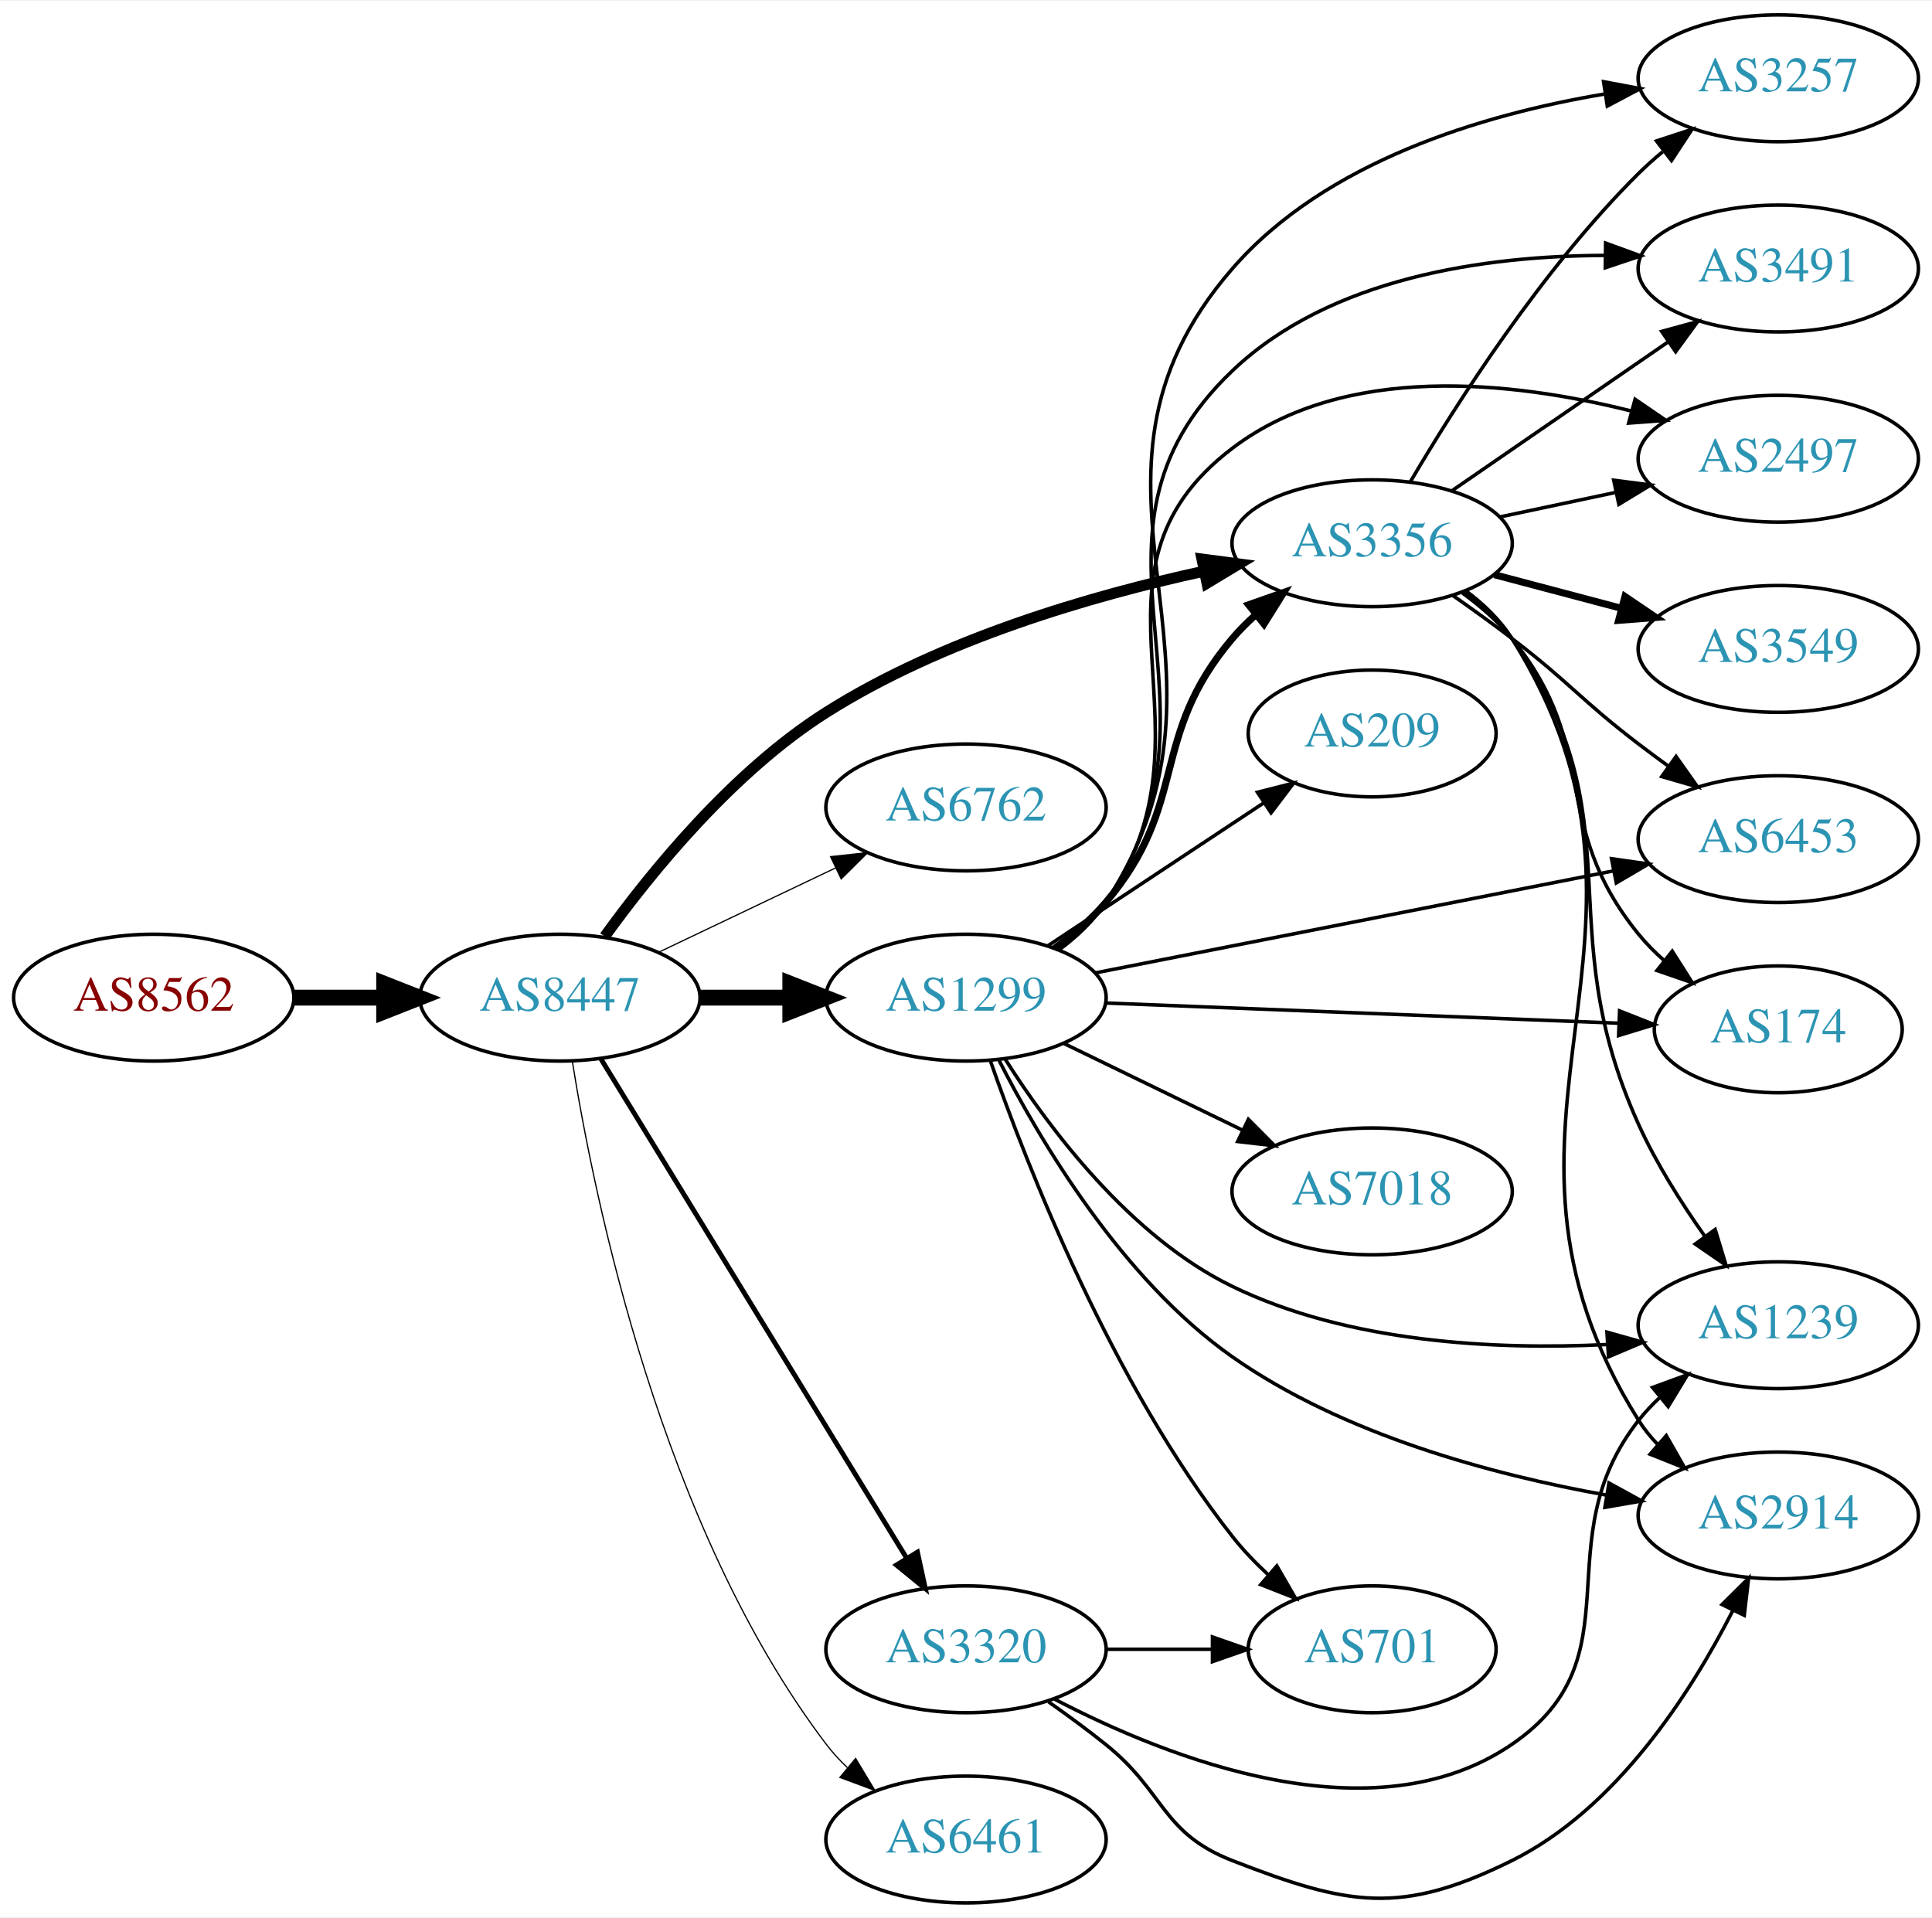
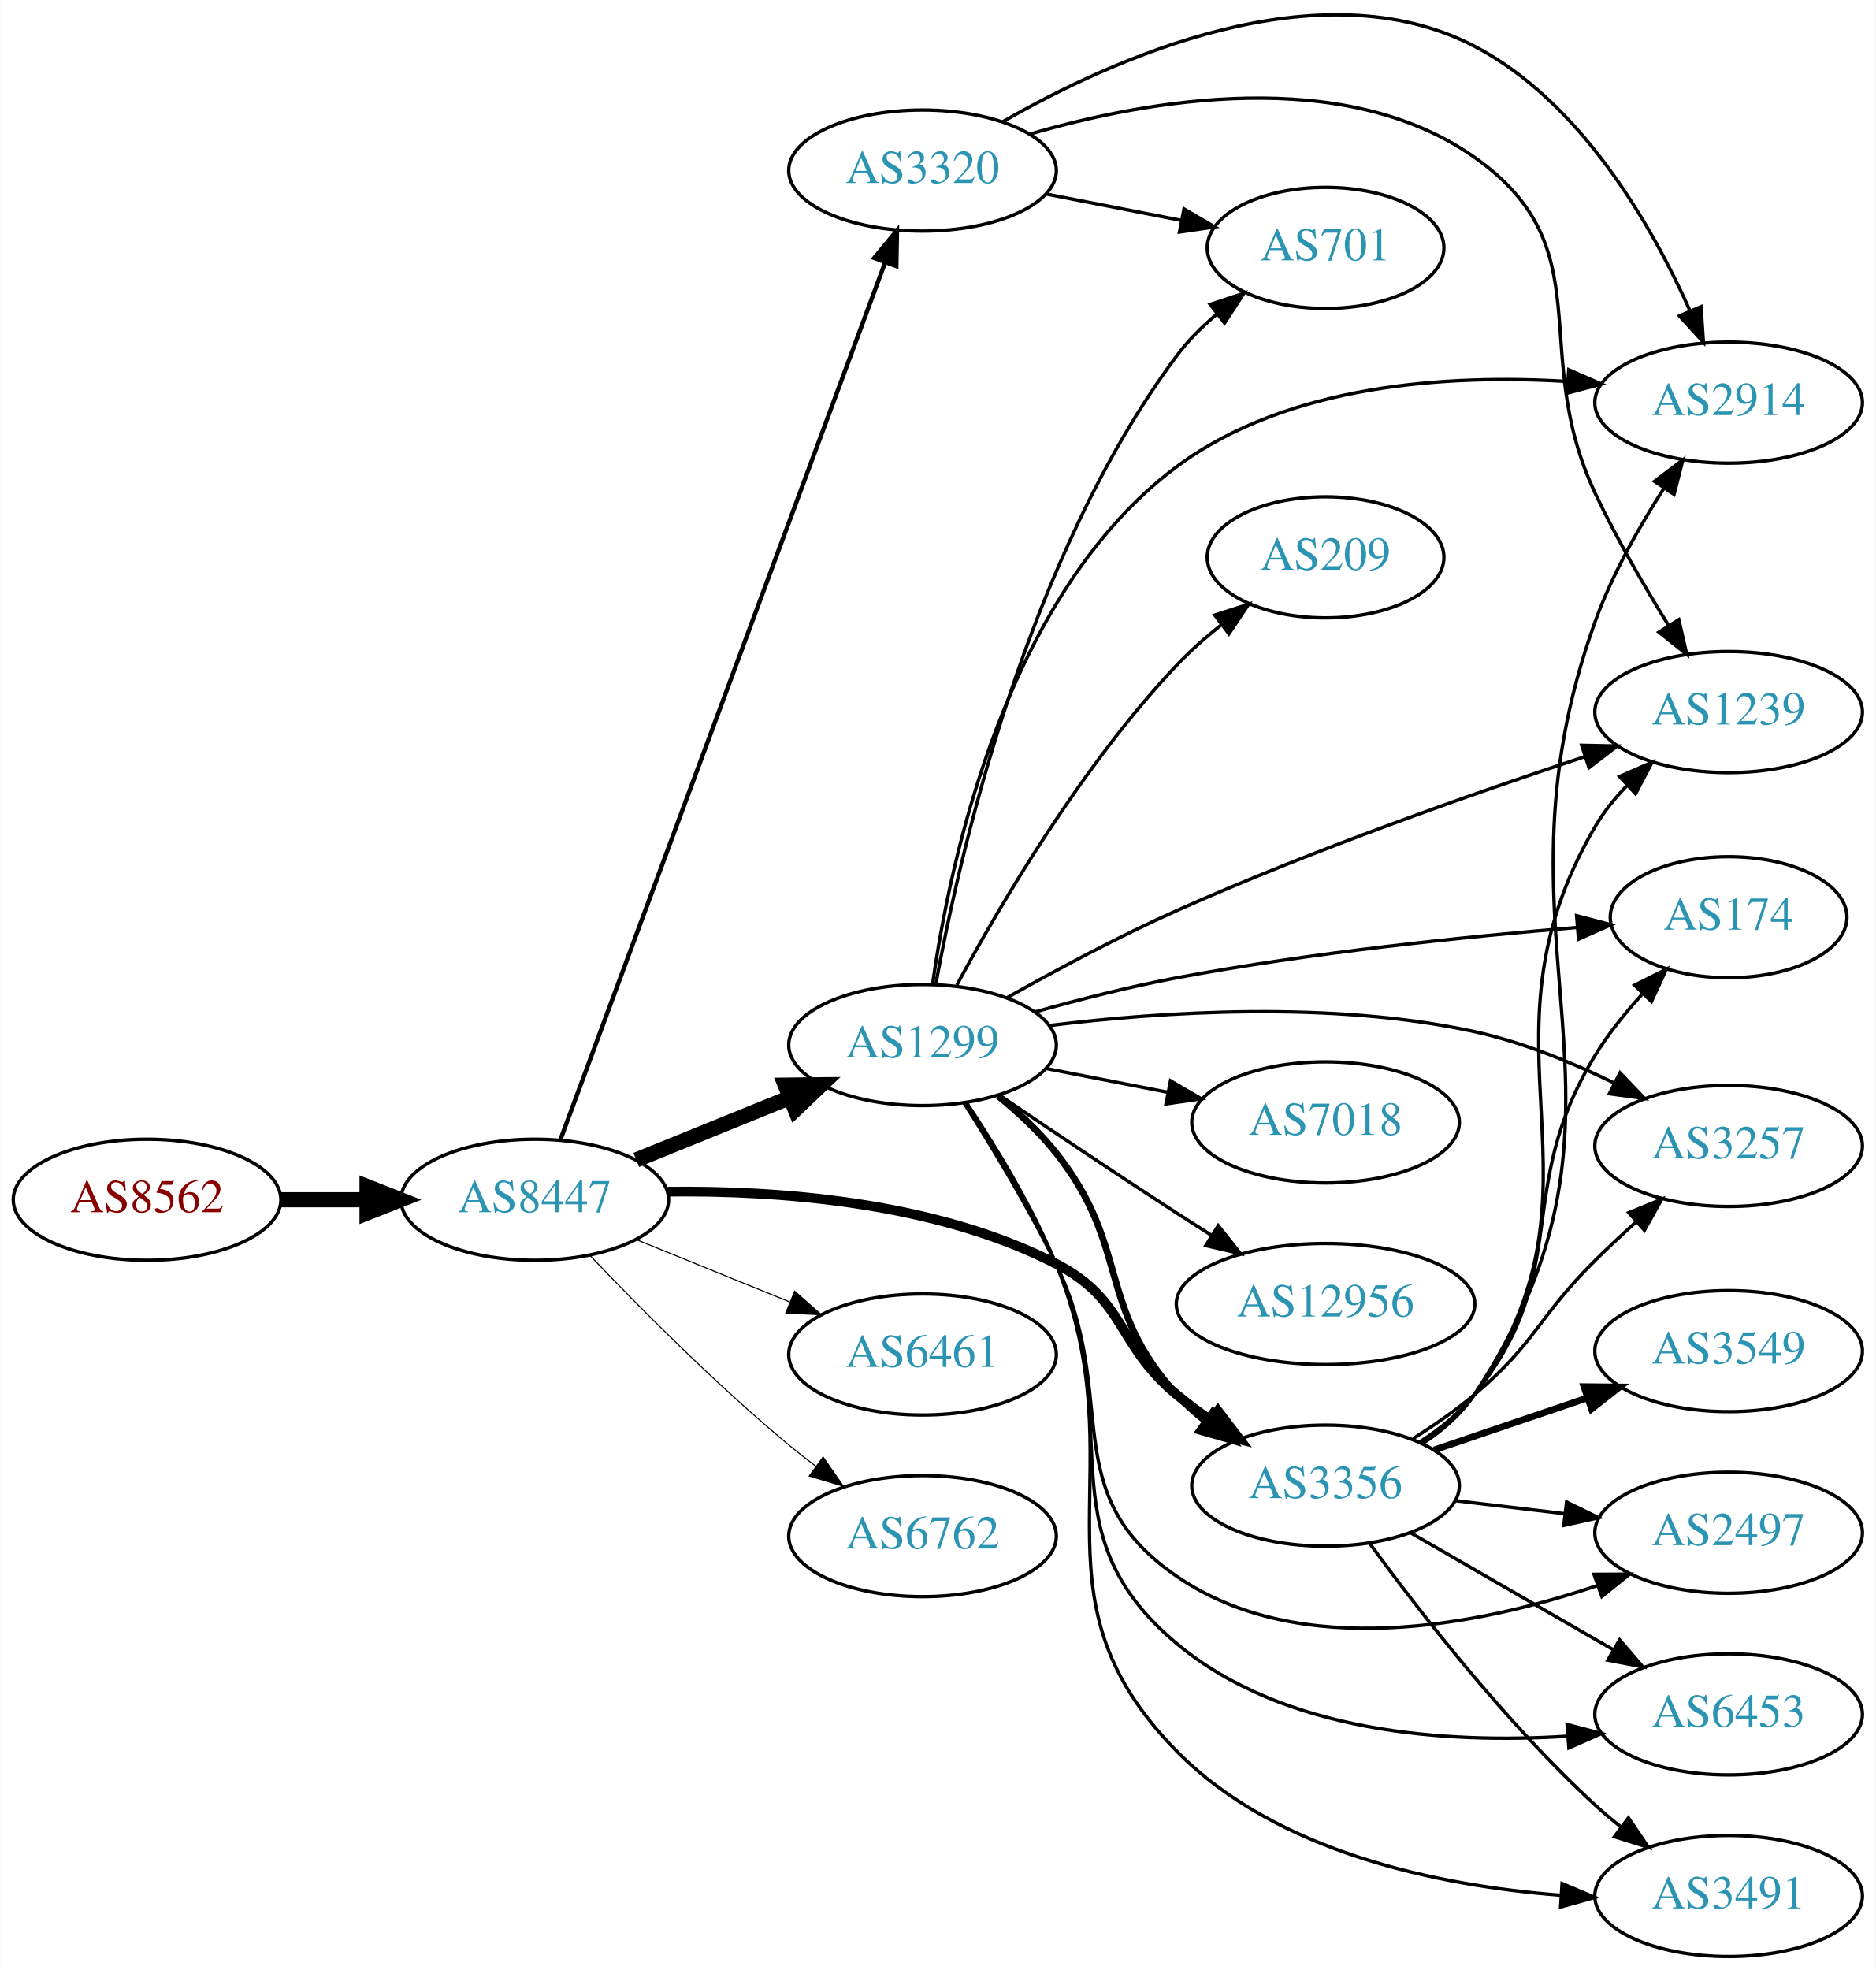
- <svg xmlns="http://www.w3.org/2000/svg" xmlns:xlink="http://www.w3.org/1999/xlink" width="548pt" height="544pt" viewBox="0.00 0.00 548.46 544.00">
-   <g id="graph0" class="graph" transform="scale(1 1) rotate(0) translate(4 540)">
-     <polygon fill="white" stroke="none" points="-4,4 -4,-540 544.465,-540 544.465,4 -4,4" />
+ <svg xmlns="http://www.w3.org/2000/svg" xmlns:xlink="http://www.w3.org/1999/xlink" width="558pt" height="586pt" viewBox="0.00 0.00 557.56 585.71">
+   <g id="graph0" class="graph" transform="scale(1 1) rotate(0) translate(4 581.706)">
+     <polygon fill="white" stroke="none" points="-4,4 -4,-581.706 553.564,-581.706 553.564,4 -4,4" />
    <g id="node1" class="node">
      <g id="a_node1">
        <a xlink:href="/asn/8562" xlink:title="AS8562 ~ A1 Telekom Austria AG [AT]">
-           <ellipse fill="#ffffff" stroke="black" cx="39.647" cy="-257" rx="39.794" ry="18" />
-           <text text-anchor="middle" x="39.647" y="-253.3" font-family="Times,serif" font-size="14.00" fill="#880000">AS8562</text>
+           <ellipse fill="#ffffff" stroke="black" cx="39.647" cy="-225" rx="39.794" ry="18" />
+           <text text-anchor="middle" x="39.647" y="-221.3" font-family="Times,serif" font-size="14.00" fill="#880000">AS8562</text>
        </a>
      </g>
    </g>
    <g id="node2" class="node">
      <g id="a_node2">
        <a xlink:href="/asn/8447" xlink:title="AS8447 ~ A1 Telekom Austria AG [AT]">
-           <ellipse fill="#ffffff" stroke="black" cx="154.939" cy="-257" rx="39.794" ry="18" />
-           <text text-anchor="middle" x="154.939" y="-253.3" font-family="Times,serif" font-size="14.00" fill="#2c94b3">AS8447</text>
+           <ellipse fill="#ffffff" stroke="black" cx="154.939" cy="-225" rx="39.794" ry="18" />
+           <text text-anchor="middle" x="154.939" y="-221.3" font-family="Times,serif" font-size="14.00" fill="#2c94b3">AS8447</text>
        </a>
      </g>
    </g>
    <g id="edge1" class="edge">
-       <path fill="none" stroke="black" stroke-width="4.5" d="M79.319,-257C87.522,-257 96.286,-257 104.818,-257" />
-       <polygon fill="black" stroke="black" stroke-width="4.5" points="105.057,-260.938 115.057,-257 105.057,-253.063 105.057,-260.938" />
+       <path fill="none" stroke="black" stroke-width="4.5" d="M79.319,-225C87.522,-225 96.286,-225 104.818,-225" />
+       <polygon fill="black" stroke="black" stroke-width="4.5" points="105.057,-228.938 115.057,-225 105.057,-221.063 105.057,-228.938" />
    </g>
    <g id="node3" class="node">
      <g id="a_node3">
        <a xlink:href="/asn/1299" xlink:title="AS1299 ~ Telia Carrier [EU]">
-           <ellipse fill="#ffffff" stroke="black" cx="270.232" cy="-257" rx="39.794" ry="18" />
-           <text text-anchor="middle" x="270.232" y="-253.3" font-family="Times,serif" font-size="14.00" fill="#2c94b3">AS1299</text>
+           <ellipse fill="#ffffff" stroke="black" cx="270.232" cy="-271" rx="39.794" ry="18" />
+           <text text-anchor="middle" x="270.232" y="-267.3" font-family="Times,serif" font-size="14.00" fill="#2c94b3">AS1299</text>
        </a>
      </g>
    </g>
    <g id="edge2" class="edge">
-       <path fill="none" stroke="black" stroke-width="4.5" d="M194.612,-257C202.815,-257 211.579,-257 220.111,-257" />
-       <polygon fill="black" stroke="black" stroke-width="4.5" points="220.35,-260.938 230.35,-257 220.35,-253.063 220.35,-260.938" />
+       <path fill="none" stroke="black" stroke-width="4.5" d="M185.115,-236.846C198.991,-242.48 215.768,-249.292 230.677,-255.346" />
+       <polygon fill="black" stroke="black" stroke-width="4.5" points="229.409,-259.08 240.156,-259.194 232.371,-251.784 229.409,-259.08" />
    </g>
    <g id="node4" class="node">
      <g id="a_node4">
-         <a xlink:href="/asn/6762" xlink:title="AS6762 ~ TELECOM ITALIA SPARKLE S.p.A. [IT]">
-           <ellipse fill="#ffffff" stroke="black" cx="270.232" cy="-311" rx="39.794" ry="18" />
-           <text text-anchor="middle" x="270.232" y="-307.3" font-family="Times,serif" font-size="14.00" fill="#2c94b3">AS6762</text>
+         <a xlink:href="/asn/3320" xlink:title="AS3320 ~ DTAG [DE]">
+           <ellipse fill="#ffffff" stroke="black" cx="270.232" cy="-531" rx="39.794" ry="18" />
+           <text text-anchor="middle" x="270.232" y="-527.3" font-family="Times,serif" font-size="14.00" fill="#2c94b3">AS3320</text>
        </a>
      </g>
    </g>
    <g id="edge3" class="edge">
-       <path fill="none" stroke="black" stroke-width="0.346" d="M183.076,-269.934C198.07,-277.081 216.891,-286.052 233.114,-293.785" />
-       <polygon fill="black" stroke="black" stroke-width="0.346" points="231.784,-297.028 242.317,-298.171 234.796,-290.709 231.784,-297.028" />
+       <path fill="none" stroke="black" stroke-width="1.286" d="M162.52,-242.774C181.488,-294.006 236.364,-442.225 259.14,-503.74" />
+       <polygon fill="black" stroke="black" stroke-width="1.286" points="255.879,-505.014 262.633,-513.176 262.444,-502.583 255.879,-505.014" />
    </g>
    <g id="node5" class="node">
      <g id="a_node5">
-         <a xlink:href="/asn/3320" xlink:title="AS3320 ~ DTAG [DE]">
-           <ellipse fill="#ffffff" stroke="black" cx="270.232" cy="-72" rx="39.794" ry="18" />
-           <text text-anchor="middle" x="270.232" y="-68.3" font-family="Times,serif" font-size="14.00" fill="#2c94b3">AS3320</text>
+         <a xlink:href="/asn/3356" xlink:title="AS3356 ~ Level 3 Parent, LLC [US]">
+           <ellipse fill="#ffffff" stroke="black" cx="390.075" cy="-140" rx="39.794" ry="18" />
+           <text text-anchor="middle" x="390.075" y="-136.3" font-family="Times,serif" font-size="14.00" fill="#2c94b3">AS3356</text>
        </a>
      </g>
    </g>
    <g id="edge4" class="edge">
-       <path fill="none" stroke="black" stroke-width="1.385" d="M166.598,-239.596C186.639,-206.87 230.024,-136.024 253.456,-97.761" />
-       <polygon fill="black" stroke="black" stroke-width="1.385" points="256.447,-99.579 258.685,-89.223 250.478,-95.923 256.447,-99.579" />
+       <path fill="none" stroke="black" stroke-width="2.893" d="M194.452,-227.406C226.956,-227.816 273.821,-224.502 309.879,-206 330.866,-195.231 327.716,-182.052 345.879,-167 349.096,-164.334 352.598,-161.732 356.168,-159.261" />
+       <polygon fill="black" stroke="black" stroke-width="2.893" points="358.092,-162.185 364.525,-153.767 354.247,-156.336 358.092,-162.185" />
    </g>
    <g id="node6" class="node">
      <g id="a_node6">
-         <a xlink:href="/asn/3356" xlink:title="AS3356 ~ Level 3 Parent, LLC [US]">
-           <ellipse fill="#ffffff" stroke="black" cx="385.525" cy="-386" rx="39.794" ry="18" />
-           <text text-anchor="middle" x="385.525" y="-382.3" font-family="Times,serif" font-size="14.00" fill="#2c94b3">AS3356</text>
+         <a xlink:href="/asn/6461" xlink:title="AS6461 ~ Zayo Bandwidth [US]">
+           <ellipse fill="#ffffff" stroke="black" cx="270.232" cy="-179" rx="39.794" ry="18" />
+           <text text-anchor="middle" x="270.232" y="-175.3" font-family="Times,serif" font-size="14.00" fill="#2c94b3">AS6461</text>
        </a>
      </g>
    </g>
    <g id="edge5" class="edge">
-       <path fill="none" stroke="black" stroke-width="3.115" d="M167.664,-274.366C180.903,-292.703 204.085,-321.229 230.586,-338 263.351,-358.736 305.725,-371.085 337.718,-378.052" />
-       <polygon fill="black" stroke="black" stroke-width="3.115" points="337.213,-381.522 347.716,-380.129 338.637,-374.668 337.213,-381.522" />
+       <path fill="none" stroke="black" stroke-width="0.321" d="M185.115,-213.154C198.991,-207.52 215.768,-200.708 230.677,-194.654" />
+       <polygon fill="black" stroke="black" stroke-width="0.321" points="232.207,-197.811 240.156,-190.806 229.573,-191.325 232.207,-197.811" />
    </g>
    <g id="node7" class="node">
      <g id="a_node7">
-         <a xlink:href="/asn/6461" xlink:title="AS6461 ~ Zayo Bandwidth [US]">
-           <ellipse fill="#ffffff" stroke="black" cx="270.232" cy="-18" rx="39.794" ry="18" />
-           <text text-anchor="middle" x="270.232" y="-14.3" font-family="Times,serif" font-size="14.00" fill="#2c94b3">AS6461</text>
+         <a xlink:href="/asn/6762" xlink:title="AS6762 ~ TELECOM ITALIA SPARKLE S.p.A. [IT]">
+           <ellipse fill="#ffffff" stroke="black" cx="270.232" cy="-125" rx="39.794" ry="18" />
+           <text text-anchor="middle" x="270.232" y="-121.3" font-family="Times,serif" font-size="14.00" fill="#2c94b3">AS6762</text>
        </a>
      </g>
    </g>
    <g id="edge6" class="edge">
-       <path fill="none" stroke="black" stroke-width="0.346" d="M158.453,-239.053C164.655,-200.165 183.725,-106.672 230.586,-45 232.35,-42.678 234.371,-40.48 236.545,-38.416" />
-       <polygon fill="black" stroke="black" stroke-width="0.346" points="238.902,-41.007 244.363,-31.928 234.433,-35.62 238.902,-41.007" />
-     </g>
-     <g id="edge14" class="edge">
-       <path fill="none" stroke="black" stroke-width="2" d="M295.307,-270.951C300.543,-274.728 305.745,-279.135 309.879,-284 333.819,-312.178 321.939,-330.822 345.879,-359 347.816,-361.281 349.989,-363.461 352.29,-365.522" />
-       <polygon fill="black" stroke="black" stroke-width="2" points="350.455,-368.536 360.451,-372.049 354.827,-363.07 350.455,-368.536" />
+       <path fill="none" stroke="black" stroke-width="0.321" d="M171.245,-208.545C185.857,-193.204 208.814,-170.044 230.586,-152 233.107,-149.911 235.783,-147.816 238.505,-145.767" />
+       <polygon fill="black" stroke="black" stroke-width="0.321" points="240.666,-148.523 246.698,-139.813 236.551,-142.861 240.666,-148.523" />
+     </g>
+     <g id="edge9" class="edge">
+       <path fill="none" stroke="black" stroke-width="2" d="M292.756,-255.827C298.777,-250.915 305.002,-245.138 309.879,-239 332.136,-210.989 321.81,-193.471 345.879,-167 348.407,-164.219 351.287,-161.617 354.331,-159.212" />
+       <polygon fill="black" stroke="black" stroke-width="2" points="356.514,-161.955 362.647,-153.315 352.465,-156.245 356.514,-161.955" />
    </g>
    <g id="node8" class="node">
      <g id="a_node8">
-         <a xlink:href="/asn/2914" xlink:title="AS2914 ~ NTT America, Inc. [US]">
-           <ellipse fill="#ffffff" stroke="black" cx="500.818" cy="-110" rx="39.794" ry="18" />
-           <text text-anchor="middle" x="500.818" y="-106.3" font-family="Times,serif" font-size="14.00" fill="#2c94b3">AS2914</text>
+         <a xlink:href="/asn/2497" xlink:title="AS2497 ~ Internet Initiative Japan Inc. [JP]">
+           <ellipse fill="#ffffff" stroke="black" cx="509.918" cy="-126" rx="39.794" ry="18" />
+           <text text-anchor="middle" x="509.918" y="-122.3" font-family="Times,serif" font-size="14.00" fill="#2c94b3">AS2497</text>
        </a>
      </g>
    </g>
    <g id="edge7" class="edge">
-       <path fill="none" stroke="black" d="M279.48,-239.451C291.102,-216.62 314.441,-177.053 345.879,-155 377.349,-132.924 419.647,-121.572 451.942,-115.796" />
-       <polygon fill="black" stroke="black" points="452.761,-119.208 462.049,-114.111 451.609,-112.304 452.761,-119.208" />
+       <path fill="none" stroke="black" d="M282.545,-253.783C290.723,-240.929 301.722,-222.763 309.879,-206 329.272,-166.146 309.317,-138.053 345.879,-113 382.598,-87.839 435.483,-98.368 470.966,-110.311" />
+       <polygon fill="black" stroke="black" points="469.89,-113.643 480.484,-113.689 472.231,-107.046 469.89,-113.643" />
    </g>
    <g id="node9" class="node">
      <g id="a_node9">
-         <a xlink:href="/asn/174" xlink:title="AS174 ~ Cogent Communications [US]">
-           <ellipse fill="#ffffff" stroke="black" cx="500.818" cy="-248" rx="35.194" ry="18" />
-           <text text-anchor="middle" x="500.818" y="-244.3" font-family="Times,serif" font-size="14.00" fill="#2c94b3">AS174</text>
+         <a xlink:href="/asn/2914" xlink:title="AS2914 ~ NTT America, Inc. [US]">
+           <ellipse fill="#ffffff" stroke="black" cx="509.918" cy="-462" rx="39.794" ry="18" />
+           <text text-anchor="middle" x="509.918" y="-458.3" font-family="Times,serif" font-size="14.00" fill="#2c94b3">AS2914</text>
        </a>
      </g>
    </g>
    <g id="edge8" class="edge">
-       <path fill="none" stroke="black" d="M309.75,-255.483C350.068,-253.896 413.283,-251.407 455.61,-249.741" />
-       <polygon fill="black" stroke="black" points="455.775,-253.237 465.629,-249.346 455.499,-246.242 455.775,-253.237" />
+       <path fill="none" stroke="black" d="M273.246,-289.198C278.28,-325.17 294.915,-405.16 345.879,-443 378.989,-467.584 426.765,-470.445 462.046,-468.287" />
+       <polygon fill="black" stroke="black" points="462.399,-471.771 472.102,-467.517 461.864,-464.791 462.399,-471.771" />
    </g>
    <g id="node10" class="node">
      <g id="a_node10">
        <a xlink:href="/asn/7018" xlink:title="AS7018 ~ AT&amp;T Services, Inc. [US]">
-           <ellipse fill="#ffffff" stroke="black" cx="385.525" cy="-202" rx="39.794" ry="18" />
-           <text text-anchor="middle" x="385.525" y="-198.3" font-family="Times,serif" font-size="14.00" fill="#2c94b3">AS7018</text>
-         </a>
-       </g>
-     </g>
-     <g id="edge9" class="edge">
-       <path fill="none" stroke="black" d="M298.081,-243.966C313.178,-236.637 332.222,-227.391 348.591,-219.445" />
-       <polygon fill="black" stroke="black" points="350.402,-222.457 357.869,-214.941 347.345,-216.159 350.402,-222.457" />
+           <ellipse fill="#ffffff" stroke="black" cx="390.075" cy="-248" rx="39.794" ry="18" />
+           <text text-anchor="middle" x="390.075" y="-244.3" font-family="Times,serif" font-size="14.00" fill="#2c94b3">AS7018</text>
+         </a>
+       </g>
+     </g>
+     <g id="edge10" class="edge">
+       <path fill="none" stroke="black" d="M306.909,-264.037C318.34,-261.806 331.162,-259.303 343.216,-256.951" />
+       <polygon fill="black" stroke="black" points="343.969,-260.37 353.113,-255.019 342.628,-253.499 343.969,-260.37" />
    </g>
    <g id="node11" class="node">
      <g id="a_node11">
-         <a xlink:href="/asn/1239" xlink:title="AS1239 ~ Sprint [US]">
-           <ellipse fill="#ffffff" stroke="black" cx="500.818" cy="-164" rx="39.794" ry="18" />
-           <text text-anchor="middle" x="500.818" y="-160.3" font-family="Times,serif" font-size="14.00" fill="#2c94b3">AS1239</text>
-         </a>
-       </g>
-     </g>
-     <g id="edge10" class="edge">
-       <path fill="none" stroke="black" d="M281.315,-239.599C293.727,-220.022 316.782,-189.121 345.879,-175 378.797,-159.025 420.401,-156.963 452.057,-158.517" />
-       <polygon fill="black" stroke="black" points="452.183,-162.032 462.384,-159.167 452.624,-155.045 452.183,-162.032" />
+         <a xlink:href="/asn/174" xlink:title="AS174 ~ Cogent Communications [US]">
+           <ellipse fill="#ffffff" stroke="black" cx="509.918" cy="-309" rx="35.194" ry="18" />
+           <text text-anchor="middle" x="509.918" y="-305.3" font-family="Times,serif" font-size="14.00" fill="#2c94b3">AS174</text>
+         </a>
+       </g>
+     </g>
+     <g id="edge11" class="edge">
+       <path fill="none" stroke="black" d="M303.688,-280.846C316.702,-284.491 331.902,-288.372 345.879,-291 385.78,-298.503 431.805,-303.232 464.758,-305.949" />
+       <polygon fill="black" stroke="black" points="464.727,-309.458 474.973,-306.762 465.282,-302.48 464.727,-309.458" />
    </g>
    <g id="node12" class="node">
      <g id="a_node12">
        <a xlink:href="/asn/3257" xlink:title="AS3257 ~ GTT [DE]">
-           <ellipse fill="#ffffff" stroke="black" cx="500.818" cy="-518" rx="39.794" ry="18" />
-           <text text-anchor="middle" x="500.818" y="-514.3" font-family="Times,serif" font-size="14.00" fill="#2c94b3">AS3257</text>
-         </a>
-       </g>
-     </g>
-     <g id="edge11" class="edge">
-       <path fill="none" stroke="black" d="M296.633,-270.553C301.685,-274.3 306.474,-278.794 309.879,-284 354.534,-352.278 292.366,-402.418 345.879,-464 372.311,-494.417 416.913,-507.704 451.324,-513.506" />
-       <polygon fill="black" stroke="black" points="451.231,-517.033 461.644,-515.077 452.285,-510.112 451.231,-517.033" />
+           <ellipse fill="#ffffff" stroke="black" cx="509.918" cy="-241" rx="39.794" ry="18" />
+           <text text-anchor="middle" x="509.918" y="-237.3" font-family="Times,serif" font-size="14.00" fill="#2c94b3">AS3257</text>
+         </a>
+       </g>
+     </g>
+     <g id="edge12" class="edge">
+       <path fill="none" stroke="black" d="M307.961,-276.803C341.315,-280.921 391.66,-284.247 434.271,-275 448.466,-271.92 463.2,-265.896 475.789,-259.764" />
+       <polygon fill="black" stroke="black" points="477.629,-262.755 484.954,-255.101 474.454,-256.516 477.629,-262.755" />
    </g>
    <g id="node13" class="node">
      <g id="a_node13">
-         <a xlink:href="/asn/3491" xlink:title="AS3491 ~ PCCW Global, Inc. [US]">
-           <ellipse fill="#ffffff" stroke="black" cx="500.818" cy="-464" rx="39.794" ry="18" />
-           <text text-anchor="middle" x="500.818" y="-460.3" font-family="Times,serif" font-size="14.00" fill="#2c94b3">AS3491</text>
-         </a>
-       </g>
-     </g>
-     <g id="edge12" class="edge">
-       <path fill="none" stroke="black" d="M296.493,-270.647C301.552,-274.389 306.379,-278.857 309.879,-284 348.693,-341.038 295.941,-387.396 345.879,-435 373.708,-461.529 417.748,-467.601 451.607,-467.72" />
-       <polygon fill="black" stroke="black" points="451.807,-471.218 461.759,-467.582 451.712,-464.219 451.807,-471.218" />
+         <a xlink:href="/asn/6453" xlink:title="AS6453 ~ TATA COMMUNICATIONS (AMERICA) INC [US]">
+           <ellipse fill="#ffffff" stroke="black" cx="509.918" cy="-72" rx="39.794" ry="18" />
+           <text text-anchor="middle" x="509.918" y="-68.3" font-family="Times,serif" font-size="14.00" fill="#2c94b3">AS6453</text>
+         </a>
+       </g>
+     </g>
+     <g id="edge13" class="edge">
+       <path fill="none" stroke="black" d="M282.851,-253.927C291.181,-241.143 302.236,-223.004 309.879,-206 331.488,-157.924 305.403,-126.764 345.879,-93 377.793,-66.378 426.156,-63.248 461.927,-65.499" />
+       <polygon fill="black" stroke="black" points="461.879,-69.005 472.124,-66.305 462.431,-62.027 461.879,-69.005" />
    </g>
    <g id="node14" class="node">
      <g id="a_node14">
-         <a xlink:href="/asn/2497" xlink:title="AS2497 ~ Internet Initiative Japan Inc. [JP]">
-           <ellipse fill="#ffffff" stroke="black" cx="500.818" cy="-410" rx="39.794" ry="18" />
-           <text text-anchor="middle" x="500.818" y="-406.3" font-family="Times,serif" font-size="14.00" fill="#2c94b3">AS2497</text>
-         </a>
-       </g>
-     </g>
-     <g id="edge13" class="edge">
-       <path fill="none" stroke="black" d="M296.348,-270.747C301.415,-274.484 306.282,-278.925 309.879,-284 344.298,-332.564 298.468,-377.009 345.879,-413 377.812,-437.241 425.167,-432.048 458.913,-423.589" />
-       <polygon fill="black" stroke="black" points="460.174,-426.874 468.916,-420.888 458.35,-420.116 460.174,-426.874" />
+         <a xlink:href="/asn/12956" xlink:title="AS12956 ~ TELXIUS [ES]">
+           <ellipse fill="#ffffff" stroke="black" cx="390.075" cy="-194" rx="44.393" ry="18" />
+           <text text-anchor="middle" x="390.075" y="-190.3" font-family="Times,serif" font-size="14.00" fill="#2c94b3">AS12956</text>
+         </a>
+       </g>
+     </g>
+     <g id="edge14" class="edge">
+       <path fill="none" stroke="black" d="M292.996,-256.159C307.822,-246.114 327.939,-232.611 345.879,-221 349.208,-218.845 352.697,-216.617 356.186,-214.407" />
+       <polygon fill="black" stroke="black" points="358.174,-217.292 364.773,-209.003 354.445,-211.367 358.174,-217.292" />
    </g>
    <g id="node15" class="node">
      <g id="a_node15">
-         <a xlink:href="/asn/209" xlink:title="AS209 ~ CenturyLink Communications, LLC [US]">
-           <ellipse fill="#ffffff" stroke="black" cx="385.525" cy="-332" rx="35.194" ry="18" />
-           <text text-anchor="middle" x="385.525" y="-328.3" font-family="Times,serif" font-size="14.00" fill="#2c94b3">AS209</text>
+         <a xlink:href="/asn/701" xlink:title="AS701 ~ UUNET [US]">
+           <ellipse fill="#ffffff" stroke="black" cx="390.075" cy="-508" rx="35.194" ry="18" />
+           <text text-anchor="middle" x="390.075" y="-504.3" font-family="Times,serif" font-size="14.00" fill="#2c94b3">AS701</text>
        </a>
      </g>
    </g>
    <g id="edge15" class="edge">
-       <path fill="none" stroke="black" d="M293.345,-271.639C310.88,-283.247 335.553,-299.58 354.813,-312.33" />
-       <polygon fill="black" stroke="black" points="352.965,-315.305 363.236,-317.906 356.829,-309.468 352.965,-315.305" />
+       <path fill="none" stroke="black" d="M274.187,-289.119C281.102,-327.041 301.246,-416.204 345.879,-476 349.228,-480.488 353.381,-484.629 357.775,-488.341" />
+       <polygon fill="black" stroke="black" points="355.768,-491.212 365.827,-494.539 360.038,-485.666 355.768,-491.212" />
    </g>
    <g id="node16" class="node">
      <g id="a_node16">
-         <a xlink:href="/asn/701" xlink:title="AS701 ~ UUNET [US]">
-           <ellipse fill="#ffffff" stroke="black" cx="385.525" cy="-72" rx="35.194" ry="18" />
-           <text text-anchor="middle" x="385.525" y="-68.3" font-family="Times,serif" font-size="14.00" fill="#2c94b3">AS701</text>
+         <a xlink:href="/asn/3491" xlink:title="AS3491 ~ PCCW Global, Inc. [US]">
+           <ellipse fill="#ffffff" stroke="black" cx="509.918" cy="-18" rx="39.794" ry="18" />
+           <text text-anchor="middle" x="509.918" y="-14.3" font-family="Times,serif" font-size="14.00" fill="#2c94b3">AS3491</text>
        </a>
      </g>
    </g>
    <g id="edge16" class="edge">
-       <path fill="none" stroke="black" d="M277.13,-239.114C287.628,-209.054 311.707,-147.438 345.879,-104 348.885,-100.179 352.417,-96.503 356.103,-93.09" />
-       <polygon fill="black" stroke="black" points="358.471,-95.67 363.766,-86.494 353.904,-90.365 358.471,-95.67" />
+       <path fill="none" stroke="black" d="M283.363,-253.8C291.834,-241.102 302.843,-223.122 309.879,-206 335.117,-144.582 299.268,-108.292 345.879,-61 375.522,-30.923 423.529,-21.089 459.791,-18.235" />
+       <polygon fill="black" stroke="black" points="460.397,-21.704 470.157,-17.581 459.956,-14.717 460.397,-21.704" />
    </g>
    <g id="node17" class="node">
      <g id="a_node17">
-         <a xlink:href="/asn/6453" xlink:title="AS6453 ~ TATA COMMUNICATIONS (AMERICA) INC [US]">
-           <ellipse fill="#ffffff" stroke="black" cx="500.818" cy="-302" rx="39.794" ry="18" />
-           <text text-anchor="middle" x="500.818" y="-298.3" font-family="Times,serif" font-size="14.00" fill="#2c94b3">AS6453</text>
+         <a xlink:href="/asn/209" xlink:title="AS209 ~ CenturyLink Communications, LLC [US]">
+           <ellipse fill="#ffffff" stroke="black" cx="390.075" cy="-416" rx="35.194" ry="18" />
+           <text text-anchor="middle" x="390.075" y="-412.3" font-family="Times,serif" font-size="14.00" fill="#2c94b3">AS209</text>
        </a>
      </g>
    </g>
    <g id="edge17" class="edge">
-       <path fill="none" stroke="black" d="M306.949,-264.031C346.589,-271.835 410.671,-284.45 453.983,-292.977" />
-       <polygon fill="black" stroke="black" points="453.488,-296.446 463.976,-294.944 454.841,-289.578 453.488,-296.446" />
-     </g>
-     <g id="edge18" class="edge">
-       <path fill="none" stroke="black" d="M293.672,-57.071C299.081,-53.269 304.771,-49.096 309.879,-45 326.812,-31.422 325.65,-19.869 345.879,-12 378.723,0.776 393.593,3.643 425.172,-12 454.818,-26.685 475.891,-59.405 487.928,-83.002" />
-       <polygon fill="black" stroke="black" points="484.864,-84.705 492.387,-92.166 491.158,-81.642 484.864,-84.705" />
-     </g>
-     <g id="edge19" class="edge">
-       <path fill="none" stroke="black" d="M295.38,-57.851C327.759,-40.936 385.728,-18.079 425.172,-45 461.438,-69.752 434.01,-102.502 461.172,-137 462.976,-139.291 465.026,-141.467 467.219,-143.516" />
-       <polygon fill="black" stroke="black" points="465.128,-146.328 475.075,-149.975 469.573,-140.92 465.128,-146.328" />
-     </g>
-     <g id="edge20" class="edge">
-       <path fill="none" stroke="black" d="M309.905,-72C319.61,-72 330.101,-72 340.064,-72" />
-       <polygon fill="black" stroke="black" points="340.2,-75.5 350.2,-72 340.2,-68.5 340.2,-75.5" />
-     </g>
-     <g id="edge21" class="edge">
-       <path fill="none" stroke="black" d="M412.069,-372.538C417.113,-368.787 421.863,-364.267 425.172,-359 478.341,-274.359 408.003,-221.641 461.172,-137 462.723,-134.531 464.591,-132.226 466.657,-130.088" />
-       <polygon fill="black" stroke="black" points="469.027,-132.665 474.275,-123.462 464.433,-127.383 469.027,-132.665" />
-     </g>
-     <g id="edge26" class="edge">
-       <path fill="none" stroke="black" d="M411.154,-371.883C416.245,-368.165 421.246,-363.825 425.172,-359 450.804,-327.492 435.539,-306.508 461.172,-275 463.29,-272.397 465.72,-269.935 468.309,-267.636" />
-       <polygon fill="black" stroke="black" points="470.719,-270.193 476.397,-261.249 466.38,-264.7 470.719,-270.193" />
-     </g>
-     <g id="edge28" class="edge">
-       <path fill="none" stroke="black" d="M411.705,-372.298C416.768,-368.559 421.618,-364.105 425.172,-359 461.384,-306.976 435.008,-278.734 461.172,-221 466.159,-209.994 473.232,-198.795 479.966,-189.27" />
-       <polygon fill="black" stroke="black" points="482.903,-191.183 485.986,-181.047 477.255,-187.048 482.903,-191.183" />
-     </g>
-     <g id="edge22" class="edge">
-       <path fill="none" stroke="black" d="M396.314,-403.362C409.268,-425.38 433.699,-463.752 461.172,-491 463.297,-493.107 465.603,-495.163 467.995,-497.14" />
-       <polygon fill="black" stroke="black" points="466.254,-500.215 476.323,-503.513 470.508,-494.656 466.254,-500.215" />
-     </g>
-     <g id="edge24" class="edge">
-       <path fill="none" stroke="black" d="M408.102,-400.855C425.472,-412.814 450.096,-429.767 469.456,-443.096" />
-       <polygon fill="black" stroke="black" points="467.715,-446.147 477.937,-448.935 471.685,-440.381 467.715,-446.147" />
-     </g>
-     <g id="edge23" class="edge">
-       <path fill="none" stroke="black" d="M421.751,-393.462C432.195,-395.675 443.778,-398.128 454.754,-400.454" />
-       <polygon fill="black" stroke="black" points="454.106,-403.894 464.615,-402.542 455.557,-397.046 454.106,-403.894" />
-     </g>
-     <g id="edge27" class="edge">
-       <path fill="none" stroke="black" d="M408.425,-371.182C413.956,-367.308 419.838,-363.074 425.172,-359 441.723,-346.358 444.62,-341.642 461.172,-329 463.922,-326.899 466.818,-324.756 469.736,-322.642" />
-       <polygon fill="black" stroke="black" points="471.801,-325.468 477.919,-316.818 467.742,-319.765 471.801,-325.468" />
+       <path fill="none" stroke="black" d="M280.423,-288.809C293.087,-312.295 317.577,-354.133 345.879,-384 349.811,-388.149 354.334,-392.145 358.94,-395.823" />
+       <polygon fill="black" stroke="black" points="357.122,-398.835 367.212,-402.065 361.338,-393.248 357.122,-398.835" />
    </g>
    <g id="node18" class="node">
      <g id="a_node18">
+         <a xlink:href="/asn/1239" xlink:title="AS1239 ~ Sprint [US]">
+           <ellipse fill="#ffffff" stroke="black" cx="509.918" cy="-370" rx="39.794" ry="18" />
+           <text text-anchor="middle" x="509.918" y="-366.3" font-family="Times,serif" font-size="14.00" fill="#2c94b3">AS1239</text>
+         </a>
+       </g>
+     </g>
+     <g id="edge18" class="edge">
+       <path fill="none" stroke="black" d="M295.329,-285.061C309.738,-293.177 328.557,-303.274 345.879,-311 386.114,-328.947 433.634,-345.658 466.957,-356.679" />
+       <polygon fill="black" stroke="black" points="466.227,-360.123 476.82,-359.912 468.408,-353.471 466.227,-360.123" />
+     </g>
+     <g id="edge20" class="edge">
+       <path fill="none" stroke="black" d="M294.093,-545.523C326.818,-564.305 388.154,-591.928 434.271,-568 465.842,-551.619 486.88,-515.072 498.358,-489.496" />
+       <polygon fill="black" stroke="black" points="501.72,-490.536 502.426,-479.964 495.282,-487.788 501.72,-490.536" />
+     </g>
+     <g id="edge19" class="edge">
+       <path fill="none" stroke="black" d="M306.909,-524.037C319.524,-521.575 333.832,-518.782 346.932,-516.225" />
+       <polygon fill="black" stroke="black" points="347.98,-519.587 357.124,-514.236 346.639,-512.716 347.98,-519.587" />
+     </g>
+     <g id="edge21" class="edge">
+       <path fill="none" stroke="black" d="M301.988,-541.789C337.301,-552.082 395.354,-562.352 434.271,-535 472.918,-507.838 450.109,-477.718 470.271,-435 476.55,-421.697 484.736,-407.587 491.957,-395.925" />
+       <polygon fill="black" stroke="black" points="495.111,-397.485 497.486,-387.16 489.19,-393.75 495.111,-397.485" />
+     </g>
+     <g id="edge27" class="edge">
+       <path fill="none" stroke="black" d="M428.685,-135.532C438.996,-134.307 450.314,-132.962 461.114,-131.679" />
+       <polygon fill="black" stroke="black" points="461.743,-135.129 471.261,-130.474 460.917,-128.178 461.743,-135.129" />
+     </g>
+     <g id="edge25" class="edge">
+       <path fill="none" stroke="black" d="M419.17,-152.659C424.974,-156.489 430.469,-161.244 434.271,-167 491.294,-253.335 435.197,-299.659 470.271,-397 475.222,-410.742 483.17,-424.816 490.573,-436.339" />
+       <polygon fill="black" stroke="black" points="487.87,-438.595 496.327,-444.977 493.696,-434.714 487.87,-438.595" />
+     </g>
+     <g id="edge26" class="edge">
+       <path fill="none" stroke="black" d="M417.966,-152.92C423.956,-156.782 429.837,-161.487 434.271,-167 464.135,-204.137 445.398,-227.351 470.271,-268 474.202,-274.425 479.265,-280.694 484.423,-286.32" />
+       <polygon fill="black" stroke="black" points="481.948,-288.795 491.418,-293.547 486.978,-283.927 481.948,-288.795" />
+     </g>
+     <g id="edge23" class="edge">
+       <path fill="none" stroke="black" d="M416.116,-154.002C422.289,-157.892 428.717,-162.338 434.271,-167 452.59,-182.377 453.264,-190.183 470.271,-207 474.066,-210.752 478.193,-214.604 482.292,-218.305" />
+       <polygon fill="black" stroke="black" points="480.235,-221.159 490.042,-225.17 484.877,-215.919 480.235,-221.159" />
+     </g>
+     <g id="edge29" class="edge">
+       <path fill="none" stroke="black" d="M415.207,-126.075C432.646,-116.012 456.42,-102.293 475.658,-91.192" />
+       <polygon fill="black" stroke="black" points="477.501,-94.169 484.413,-86.14 474.003,-88.106 477.501,-94.169" />
+     </g>
+     <g id="edge24" class="edge">
+       <path fill="none" stroke="black" d="M403.297,-122.69C417.897,-102.688 443.701,-69.4 470.271,-45 472.682,-42.786 475.284,-40.604 477.957,-38.499" />
+       <polygon fill="black" stroke="black" points="480.141,-41.236 486.073,-32.458 475.961,-35.621 480.141,-41.236" />
+     </g>
+     <g id="edge22" class="edge">
+       <path fill="none" stroke="black" d="M418.945,-152.813C424.758,-156.636 430.314,-161.35 434.271,-167 478.329,-229.901 431.476,-269.723 470.271,-336 472.791,-340.304 476.049,-344.348 479.603,-348.04" />
+       <polygon fill="black" stroke="black" points="477.472,-350.838 487.174,-355.095 482.244,-345.717 477.472,-350.838" />
+     </g>
+     <g id="node19" class="node">
+       <g id="a_node19">
        <a xlink:href="/asn/3549" xlink:title="AS3549 ~ Level 3 Parent, LLC [US]">
-           <ellipse fill="#ffffff" stroke="black" cx="500.818" cy="-356" rx="39.794" ry="18" />
-           <text text-anchor="middle" x="500.818" y="-352.3" font-family="Times,serif" font-size="14.00" fill="#2c94b3">AS3549</text>
-         </a>
-       </g>
-     </g>
-     <g id="edge25" class="edge">
-       <path fill="none" stroke="black" stroke-width="2" d="M420.21,-377.08C431.523,-374.085 444.306,-370.7 456.266,-367.533" />
-       <polygon fill="black" stroke="black" stroke-width="2" points="457.297,-370.88 466.068,-364.937 455.505,-364.114 457.297,-370.88" />
+           <ellipse fill="#ffffff" stroke="black" cx="509.918" cy="-180" rx="39.794" ry="18" />
+           <text text-anchor="middle" x="509.918" y="-176.3" font-family="Times,serif" font-size="14.00" fill="#2c94b3">AS3549</text>
+         </a>
+       </g>
+     </g>
+     <g id="edge28" class="edge">
+       <path fill="none" stroke="black" stroke-width="2" d="M422.345,-150.614C436.329,-155.361 453,-161.019 467.961,-166.098" />
+       <polygon fill="black" stroke="black" stroke-width="2" points="466.907,-169.436 477.501,-169.336 469.157,-162.808 466.907,-169.436" />
    </g>
  </g>
</svg>
